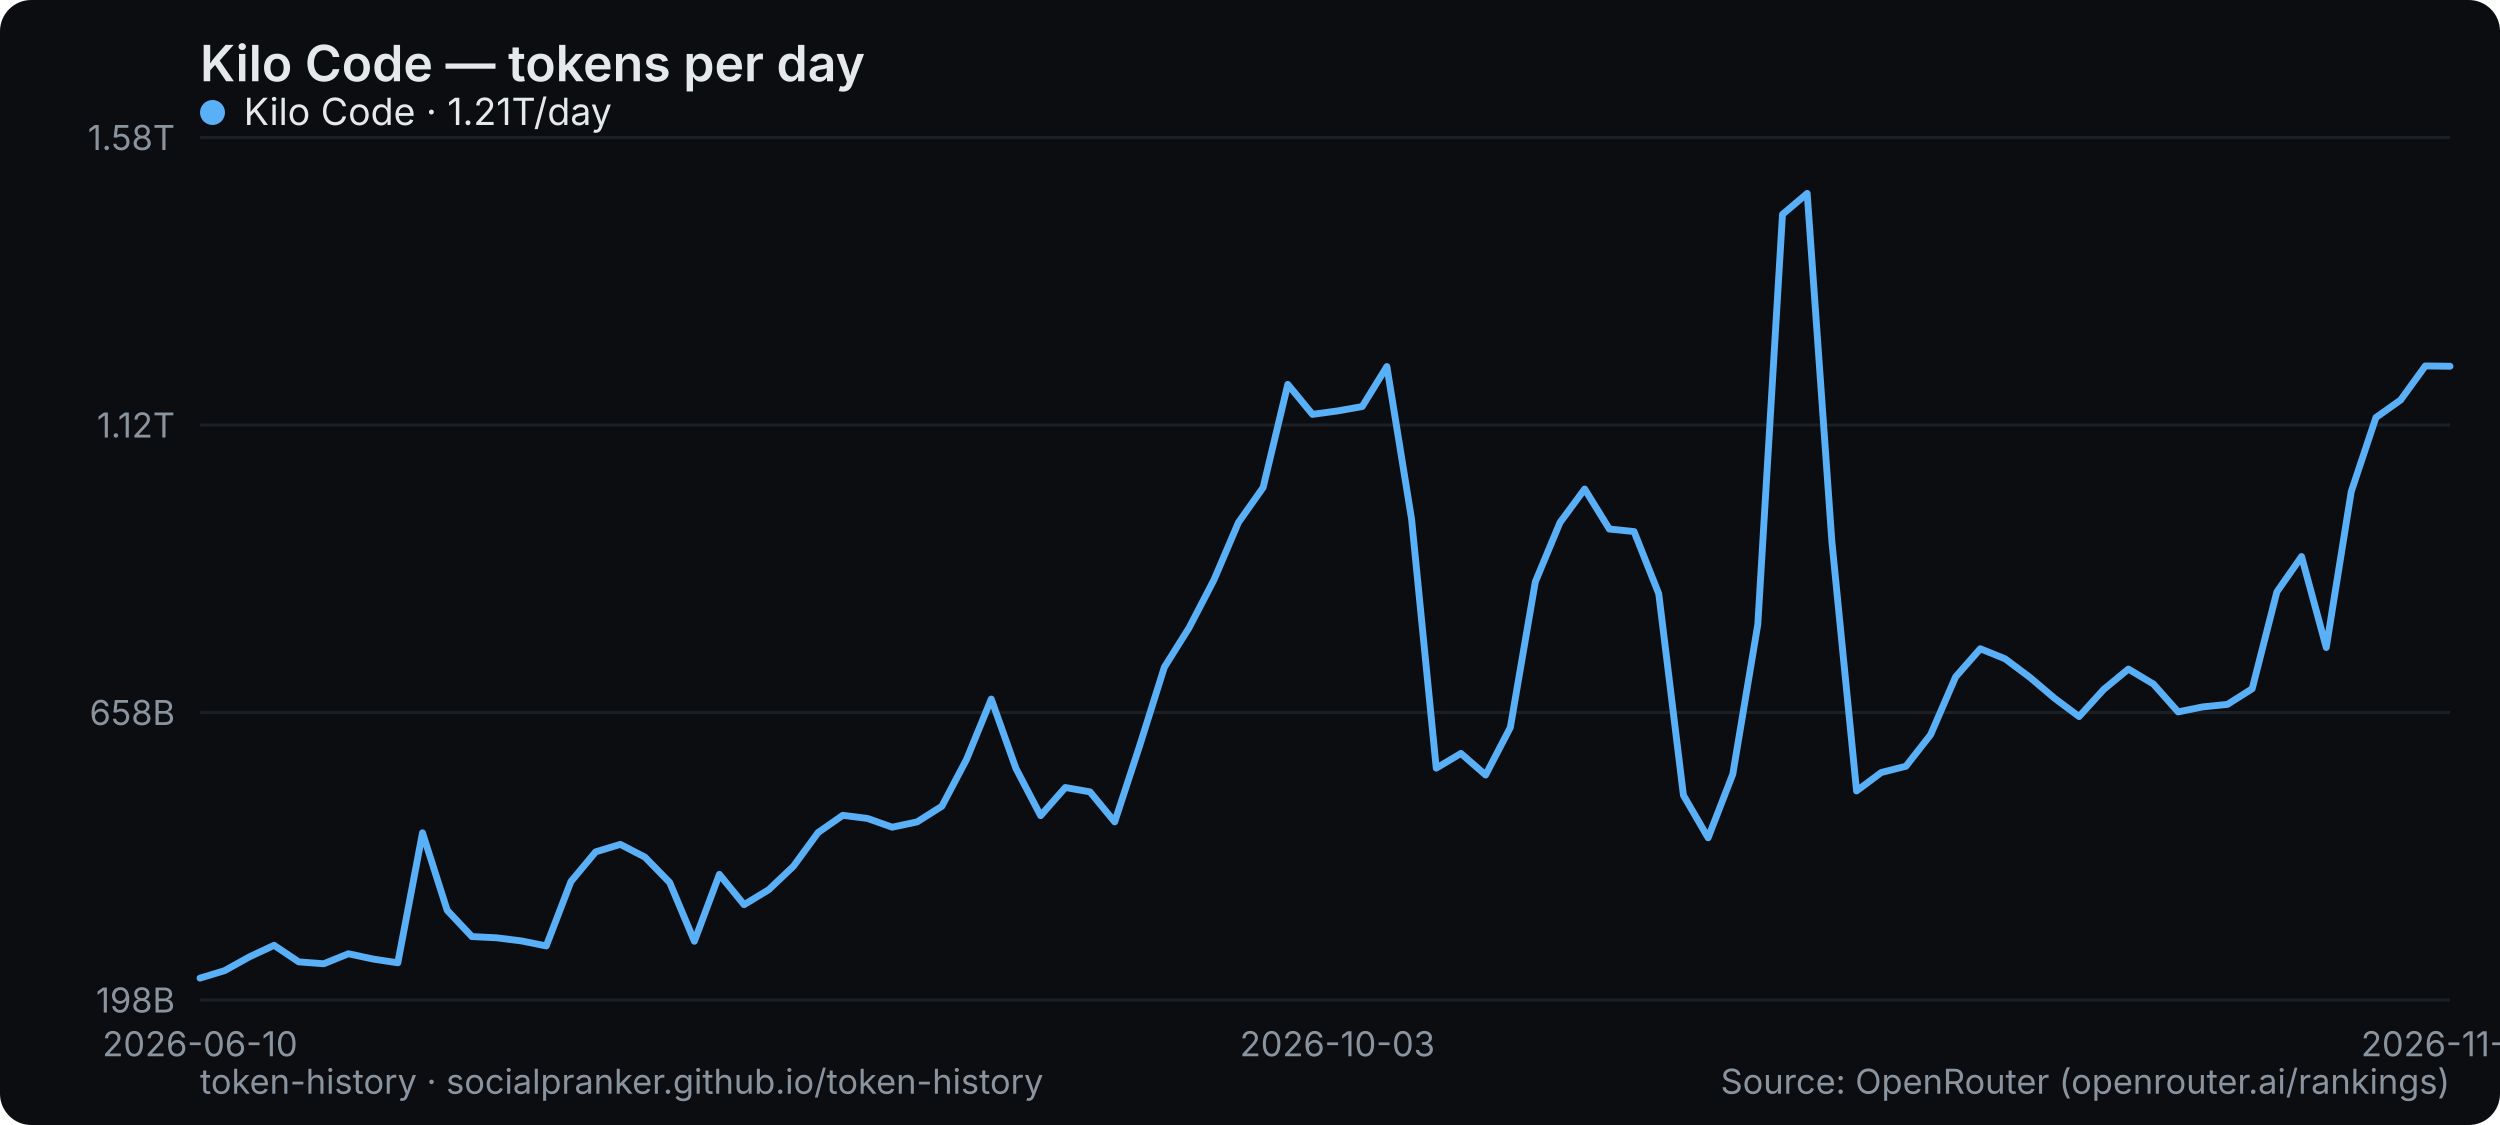
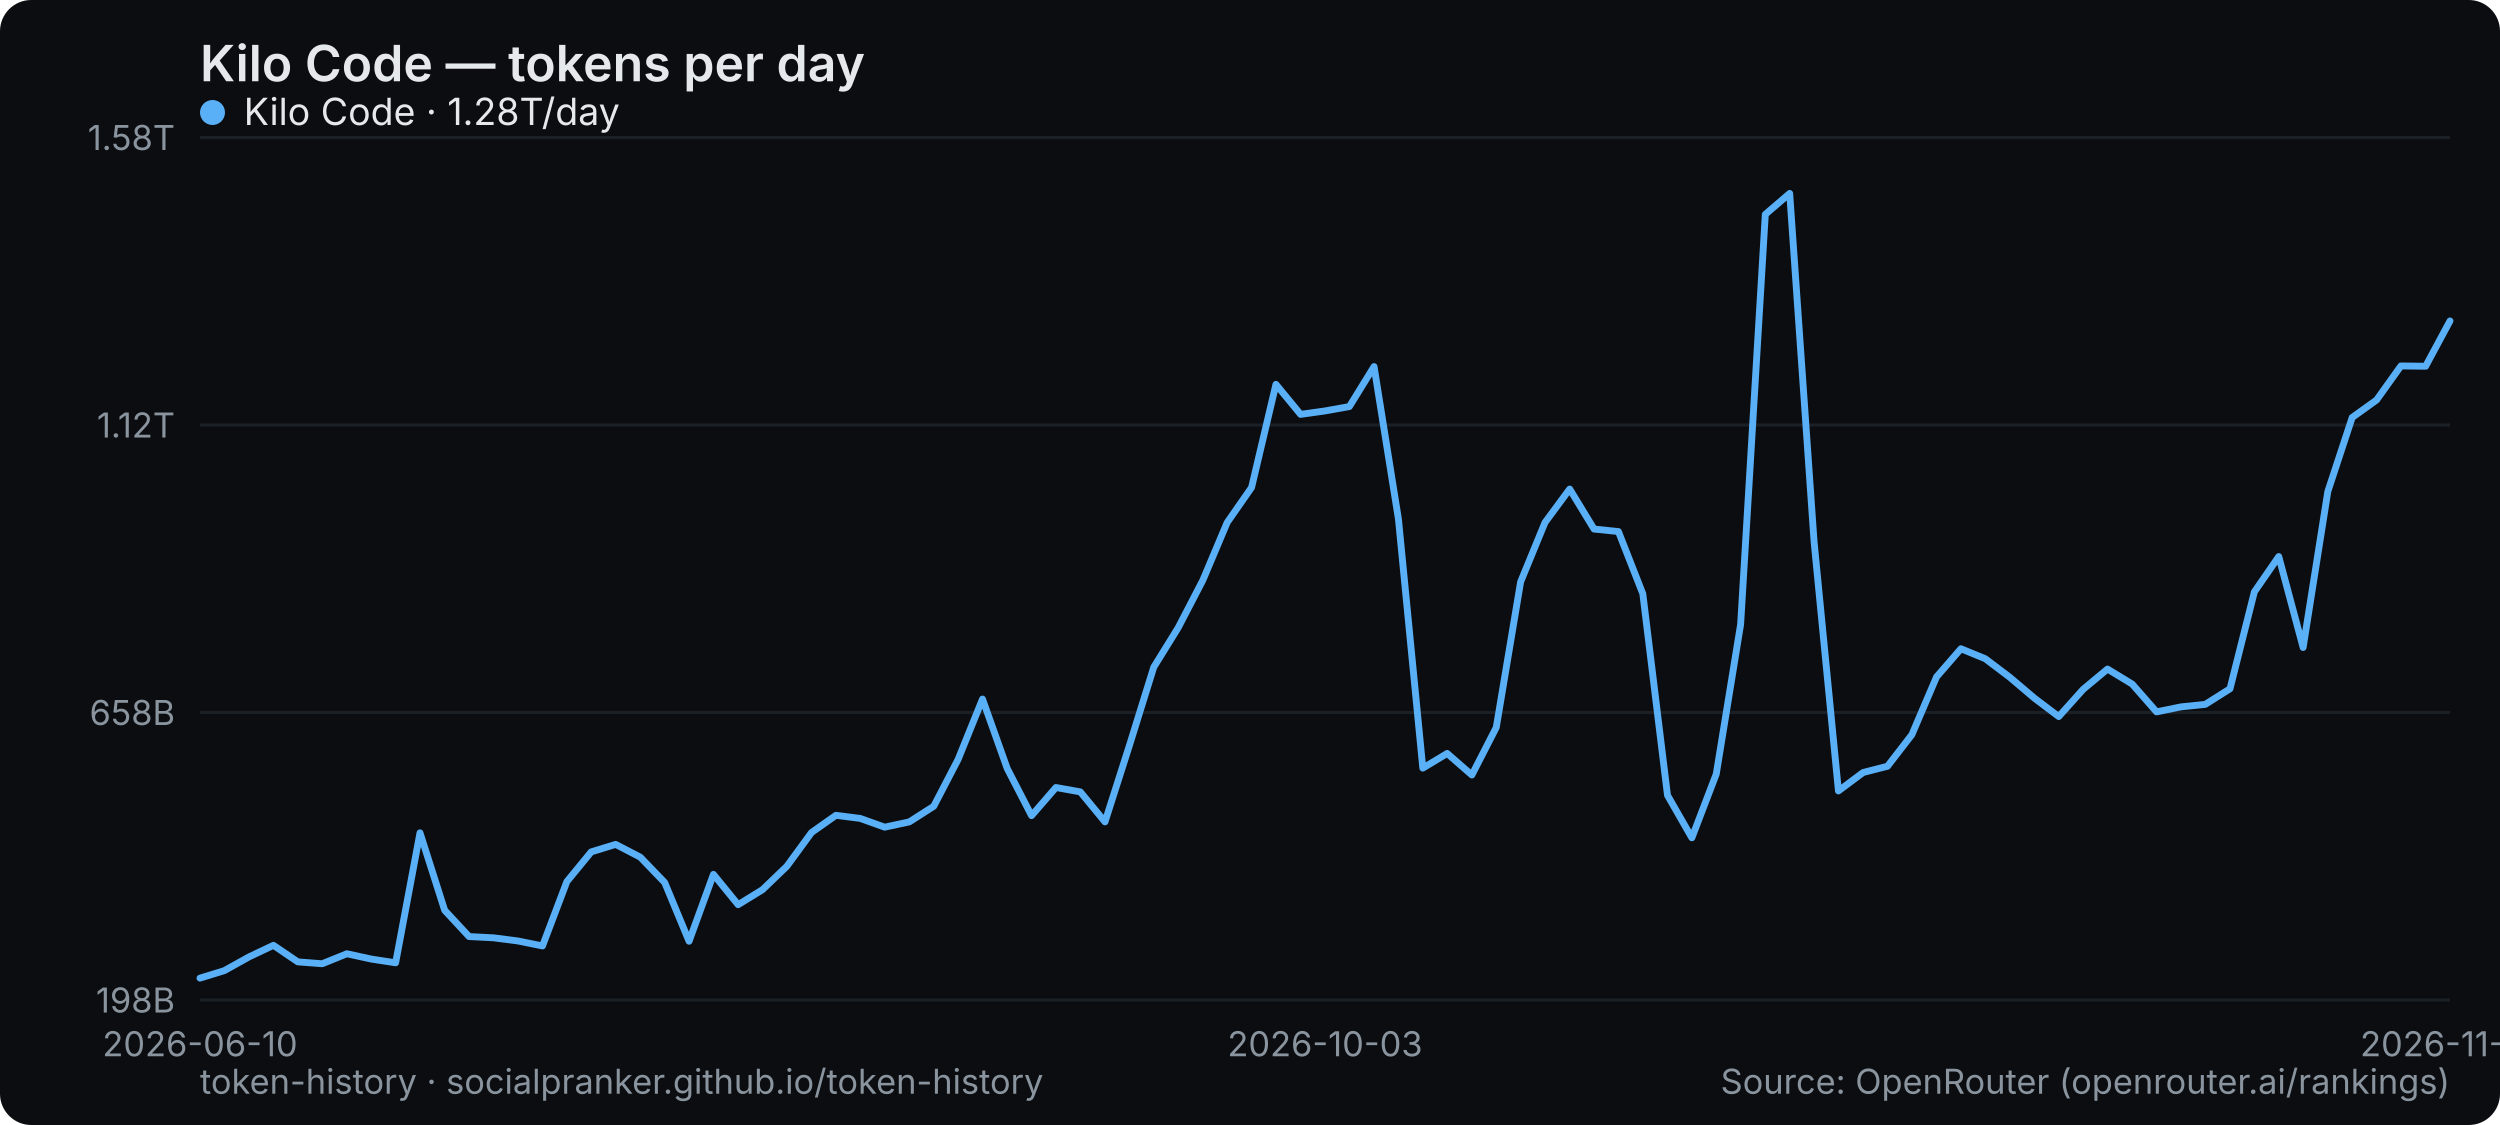
<svg xmlns="http://www.w3.org/2000/svg" width="800" height="360" viewBox="0 0 800 360" role="img" aria-label="Kilo Code — tokens per day">
  <rect width="800" height="360" rx="10" fill="#0b0d10" />
  <text x="64" y="26" font-family="system-ui,-apple-system,Segoe UI,sans-serif" font-size="16" font-weight="600" fill="#e6e9ec">Kilo Code — tokens per day</text>
  <line x1="64" y1="320" x2="784" y2="320" stroke="#1b2026" stroke-width="1" />
  <text x="56" y="324" text-anchor="end" font-family="system-ui,-apple-system,Segoe UI,sans-serif" font-size="11" fill="#8a949e">198B</text>
  <line x1="64" y1="228" x2="784" y2="228" stroke="#1b2026" stroke-width="1" />
  <text x="56" y="232" text-anchor="end" font-family="system-ui,-apple-system,Segoe UI,sans-serif" font-size="11" fill="#8a949e">658B</text>
  <line x1="64" y1="136" x2="784" y2="136" stroke="#1b2026" stroke-width="1" />
  <text x="56" y="140" text-anchor="end" font-family="system-ui,-apple-system,Segoe UI,sans-serif" font-size="11" fill="#8a949e">1.12T</text>
  <line x1="64" y1="44" x2="784" y2="44" stroke="#1b2026" stroke-width="1" />
  <text x="56" y="48" text-anchor="end" font-family="system-ui,-apple-system,Segoe UI,sans-serif" font-size="11" fill="#8a949e">1.58T</text>
  <text x="64" y="338" text-anchor="middle" font-family="system-ui,-apple-system,Segoe UI,sans-serif" font-size="11" fill="#8a949e">2026-06-10</text>
-   <text x="427.956" y="338" text-anchor="middle" font-family="system-ui,-apple-system,Segoe UI,sans-serif" font-size="11" fill="#8a949e">2026-10-03</text>
-   <text x="784" y="338" text-anchor="middle" font-family="system-ui,-apple-system,Segoe UI,sans-serif" font-size="11" fill="#8a949e">2026-11-17</text>
-   <polyline points="64.0,313.0 71.9,310.6 79.8,306.2 87.7,302.5 95.6,307.8 103.6,308.4 111.5,305.2 119.4,306.9 127.3,308.1 135.2,266.5 143.1,291.3 151.0,299.7 158.9,300.1 166.9,301.1 174.8,302.7 182.7,282.1 190.6,272.6 198.5,270.2 206.4,274.3 214.3,282.4 222.2,301.2 230.2,279.8 238.1,289.5 246.0,284.7 253.9,277.2 261.8,266.4 269.7,260.9 277.6,261.9 285.5,264.7 293.5,263.0 301.4,258.0 309.3,243.0 317.2,223.7 325.1,245.9 333.0,261.0 340.9,252.0 348.8,253.4 356.7,263.0 364.7,238.6 372.6,213.5 380.5,200.9 388.4,185.7 396.3,167.2 404.2,156.0 412.1,123.0 420.0,132.6 428.0,131.5 435.9,130.1 443.8,117.3 451.7,166.1 459.6,245.8 467.5,241.1 475.4,248.0 483.3,232.8 491.3,186.2 499.2,167.2 507.1,156.5 515.0,169.3 522.9,170.1 530.8,190.0 538.7,254.5 546.6,268.1 554.5,247.7 562.5,199.8 570.4,68.6 578.3,61.9 586.2,173.3 594.1,253.1 602.0,247.2 609.9,245.2 617.8,235.1 625.8,216.6 633.7,207.6 641.6,210.8 649.5,216.7 657.4,223.4 665.3,229.3 673.2,220.6 681.1,214.1 689.1,218.9 697.0,227.8 704.9,226.2 712.8,225.4 720.7,220.4 728.6,189.4 736.5,178.1 744.4,207.2 752.4,157.3 760.3,133.6 768.2,128.0 776.1,117.1 784.0,117.2" fill="none" stroke="#5ab0f7" stroke-width="2.2" stroke-linejoin="round" stroke-linecap="round" />
+   <text x="424" y="338" text-anchor="middle" font-family="system-ui,-apple-system,Segoe UI,sans-serif" font-size="11" fill="#8a949e">2026-10-03</text>
+   <text x="784" y="338" text-anchor="middle" font-family="system-ui,-apple-system,Segoe UI,sans-serif" font-size="11" fill="#8a949e">2026-11-18</text>
+   <polyline points="64.0,313.0 71.8,310.6 79.7,306.2 87.5,302.5 95.3,307.8 103.1,308.4 111.0,305.2 118.8,306.9 126.6,308.1 134.4,266.5 142.3,291.3 150.1,299.7 157.9,300.1 165.7,301.1 173.6,302.7 181.4,282.1 189.2,272.6 197.0,270.2 204.9,274.3 212.7,282.4 220.5,301.2 228.3,279.8 236.2,289.5 244.0,284.7 251.8,277.2 259.7,266.4 267.5,260.9 275.3,261.9 283.1,264.7 291.0,263.0 298.8,258.0 306.6,243.0 314.4,223.7 322.3,245.9 330.1,261.0 337.9,252.0 345.7,253.4 353.6,263.0 361.4,238.6 369.2,213.5 377.0,200.9 384.9,185.7 392.7,167.2 400.5,156.0 408.3,123.0 416.2,132.6 424.0,131.5 431.8,130.1 439.7,117.3 447.5,166.1 455.3,245.8 463.1,241.1 471.0,248.0 478.8,232.8 486.6,186.2 494.4,167.2 502.3,156.5 510.1,169.3 517.9,170.1 525.7,190.0 533.6,254.5 541.4,268.1 549.2,247.7 557.0,199.8 564.9,68.6 572.7,61.9 580.5,173.3 588.3,253.1 596.2,247.2 604.0,245.2 611.8,235.1 619.7,216.6 627.5,207.6 635.3,210.8 643.1,216.7 651.0,223.4 658.8,229.3 666.6,220.6 674.4,214.1 682.3,218.9 690.1,227.8 697.9,226.2 705.7,225.4 713.6,220.4 721.4,189.4 729.2,178.1 737.0,207.2 744.9,157.3 752.7,133.6 760.5,128.0 768.3,117.1 776.2,117.2 784.0,102.7" fill="none" stroke="#5ab0f7" stroke-width="2.2" stroke-linejoin="round" stroke-linecap="round" />
  <g font-family="system-ui,-apple-system,Segoe UI,sans-serif" font-size="12">
    <circle cx="68" cy="36" r="4" fill="#5ab0f7" />
-     <text x="78" y="40" fill="#e6e9ec">Kilo Code · 1.21T/day</text>
+     <text x="78" y="40" fill="#e6e9ec">Kilo Code · 1.28T/day</text>
  </g>
  <text x="64" y="350" font-family="system-ui,-apple-system,Segoe UI,sans-serif" font-size="11" fill="#8a949e">token-history · socialpranker.github.io/token-history</text>
  <text x="784" y="350" text-anchor="end" font-family="system-ui,-apple-system,Segoe UI,sans-serif" font-size="11" fill="#8a949e">Source: OpenRouter (openrouter.ai/rankings)</text>
</svg>
